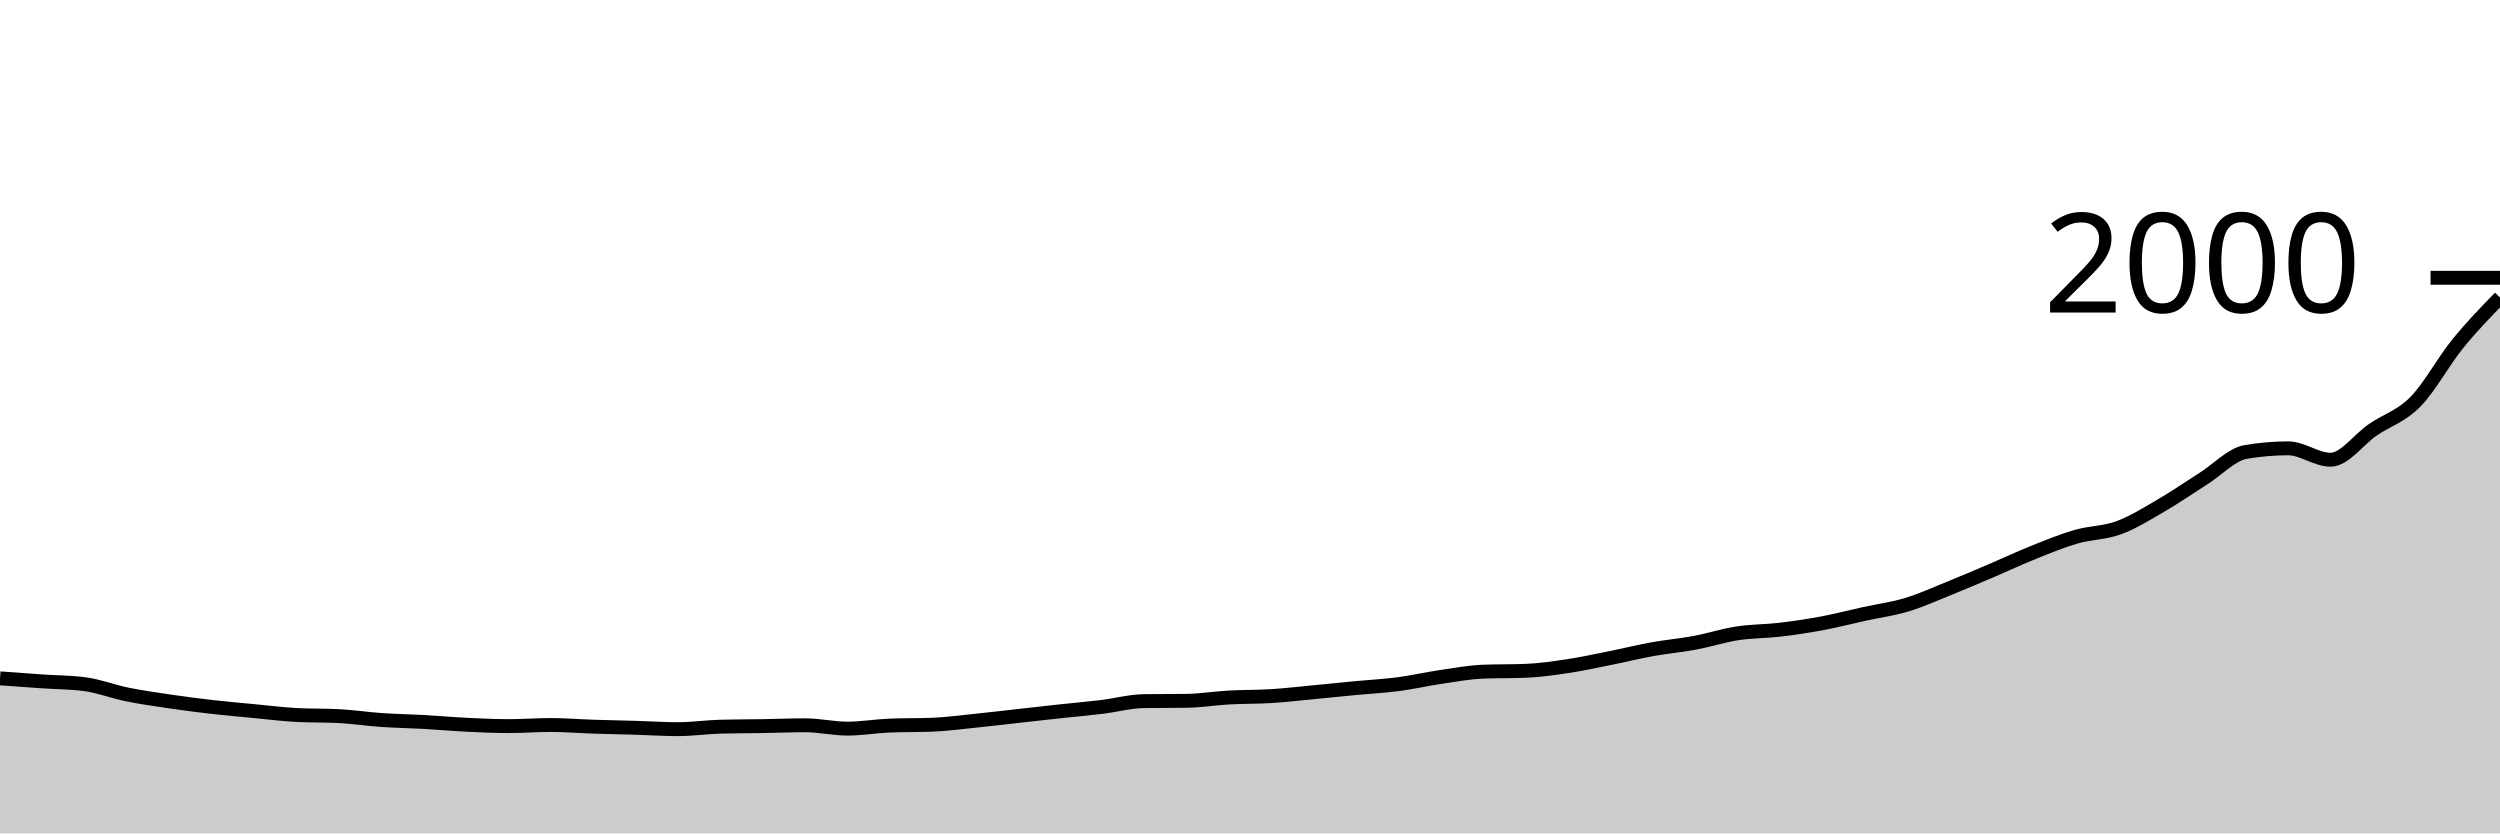
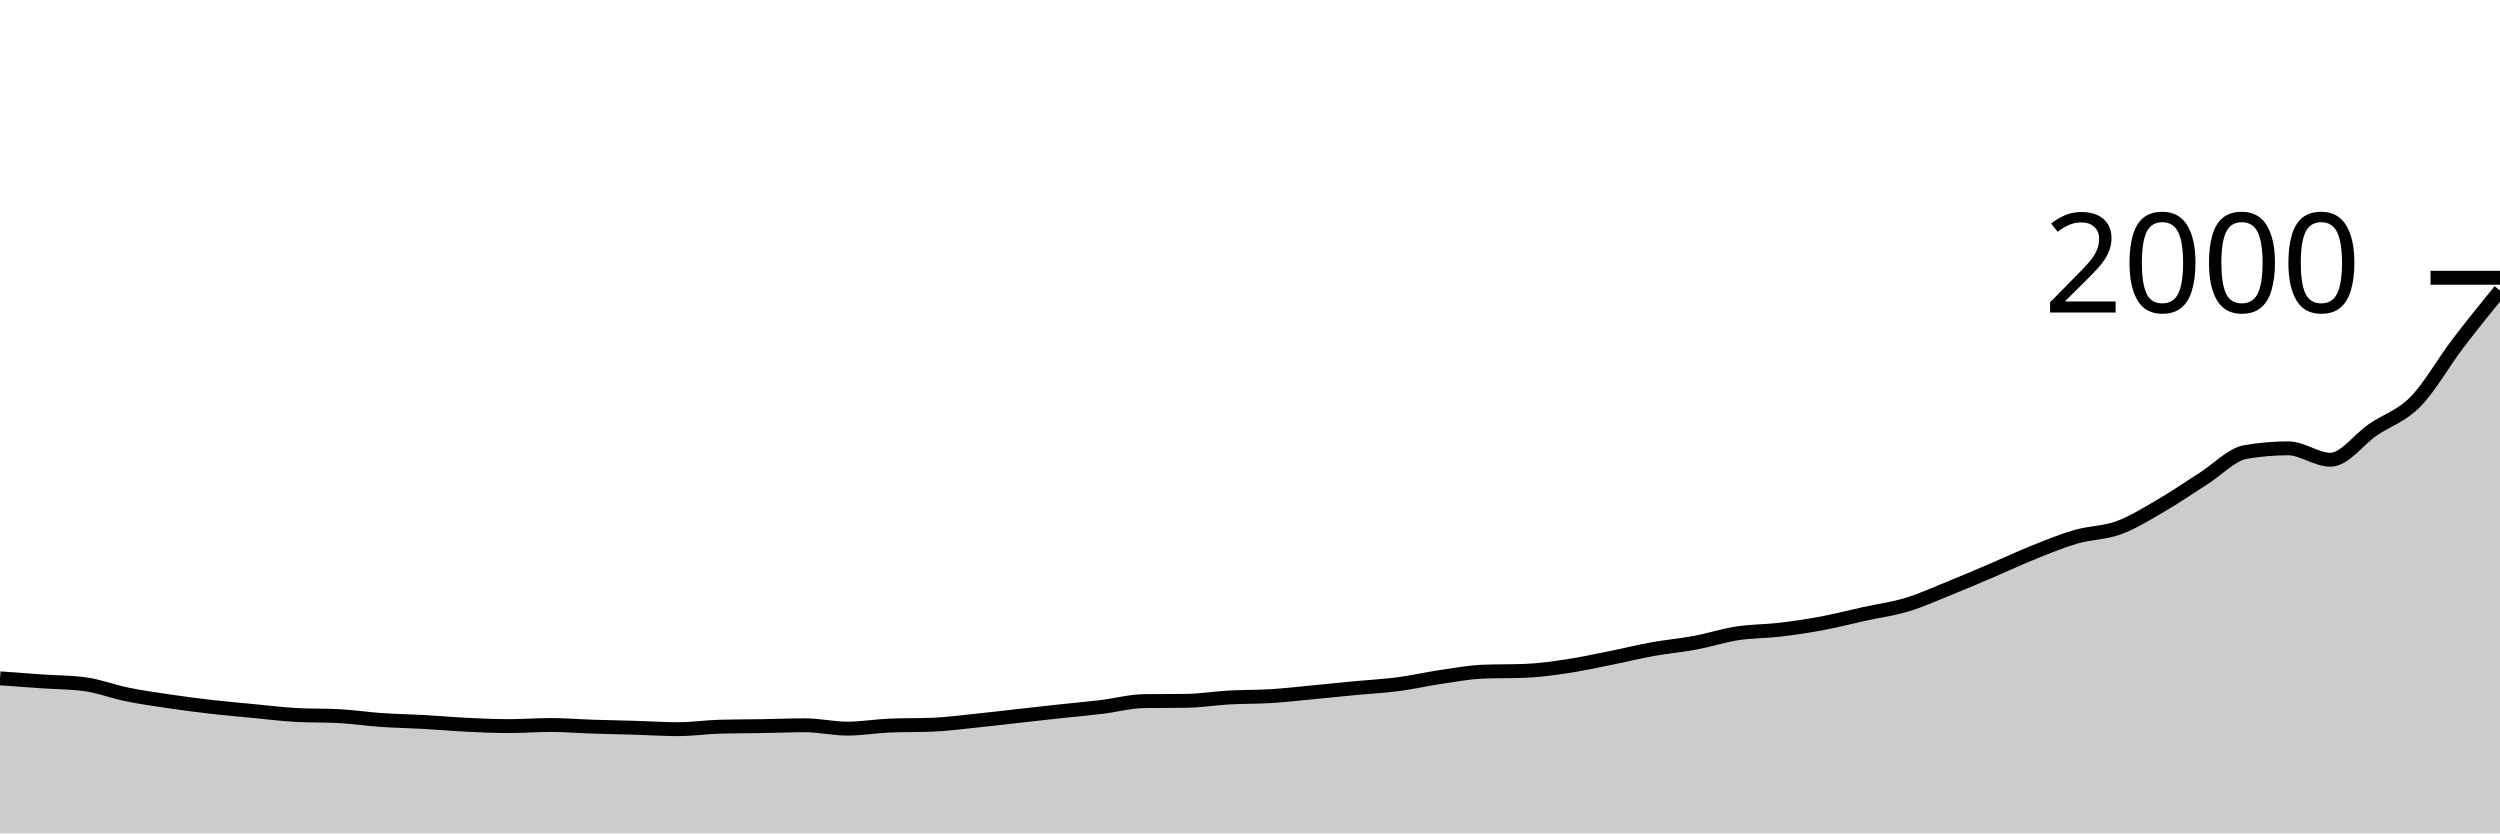
<svg xmlns="http://www.w3.org/2000/svg" viewBox="0 0 180 60">
  <g transform="translate(0,20)">
-     <path class="area" fill="rgba(0, 0, 0, 0.2)" d="M0,28.84C1.017,28.915,2.034,28.99,3.051,29.06C4.068,29.13,5.085,29.127,6.102,29.26C7.119,29.393,8.136,29.793,9.153,30C10.169,30.207,11.186,30.35,12.203,30.5C13.22,30.65,14.237,30.783,15.254,30.9C16.271,31.017,17.288,31.103,18.305,31.2C19.322,31.297,20.339,31.427,21.356,31.48C22.373,31.533,23.39,31.507,24.407,31.56C25.424,31.613,26.441,31.77,27.458,31.84C28.475,31.91,29.492,31.923,30.508,31.98C31.525,32.037,32.542,32.13,33.559,32.18C34.576,32.23,35.593,32.28,36.61,32.28C37.627,32.28,38.644,32.2,39.661,32.2C40.678,32.2,41.695,32.287,42.712,32.32C43.729,32.353,44.746,32.37,45.763,32.4C46.78,32.43,47.797,32.5,48.814,32.5C49.831,32.5,50.847,32.347,51.864,32.32C52.881,32.293,53.898,32.297,54.915,32.28C55.932,32.263,56.949,32.22,57.966,32.22C58.983,32.22,60,32.46,61.017,32.46C62.034,32.46,63.051,32.28,64.068,32.24C65.085,32.2,66.102,32.22,67.119,32.18C68.136,32.14,69.153,32.003,70.169,31.9C71.186,31.797,72.203,31.673,73.22,31.56C74.237,31.447,75.254,31.33,76.271,31.22C77.288,31.11,78.305,31.023,79.322,30.9C80.339,30.777,81.356,30.493,82.373,30.48C83.39,30.467,84.407,30.473,85.424,30.46C86.441,30.447,87.458,30.277,88.475,30.22C89.492,30.163,90.508,30.183,91.525,30.12C92.542,30.057,93.559,29.937,94.576,29.84C95.593,29.743,96.61,29.637,97.627,29.54C98.644,29.443,99.661,29.393,100.678,29.26C101.695,29.127,102.712,28.89,103.729,28.74C104.746,28.59,105.763,28.4,106.78,28.36C107.797,28.32,108.814,28.34,109.831,28.3C110.847,28.26,111.864,28.113,112.881,27.96C113.898,27.807,114.915,27.583,115.932,27.38C116.949,27.177,117.966,26.923,118.983,26.74C120,26.557,121.017,26.47,122.034,26.28C123.051,26.09,124.068,25.757,125.085,25.6C126.102,25.443,127.119,25.46,128.136,25.34C129.153,25.22,130.169,25.07,131.186,24.88C132.203,24.69,133.22,24.423,134.237,24.2C135.254,23.977,136.271,23.847,137.288,23.54C138.305,23.233,139.322,22.77,140.339,22.36C141.356,21.95,142.373,21.513,143.39,21.08C144.407,20.647,145.424,20.167,146.441,19.76C147.458,19.353,148.475,18.933,149.492,18.64C150.508,18.347,151.525,18.373,152.542,18C153.559,17.627,154.576,16.99,155.593,16.4C156.61,15.81,157.627,15.103,158.644,14.46C159.661,13.817,160.678,12.713,161.695,12.54C162.712,12.367,163.729,12.28,164.746,12.28C165.763,12.28,166.78,13.1,167.797,13.1C168.814,13.1,169.831,11.633,170.847,10.94C171.864,10.247,172.881,9.97,173.898,8.94C174.915,7.91,175.932,6.013,176.949,4.76C177.966,3.507,178.983,2.463,180,1.42L180,40C178.983,40,177.966,40,176.949,40C175.932,40,174.915,40,173.898,40C172.881,40,171.864,40,170.847,40C169.831,40,168.814,40,167.797,40C166.78,40,165.763,40,164.746,40C163.729,40,162.712,40,161.695,40C160.678,40,159.661,40,158.644,40C157.627,40,156.61,40,155.593,40C154.576,40,153.559,40,152.542,40C151.525,40,150.508,40,149.492,40C148.475,40,147.458,40,146.441,40C145.424,40,144.407,40,143.39,40C142.373,40,141.356,40,140.339,40C139.322,40,138.305,40,137.288,40C136.271,40,135.254,40,134.237,40C133.22,40,132.203,40,131.186,40C130.169,40,129.153,40,128.136,40C127.119,40,126.102,40,125.085,40C124.068,40,123.051,40,122.034,40C121.017,40,120,40,118.983,40C117.966,40,116.949,40,115.932,40C114.915,40,113.898,40,112.881,40C111.864,40,110.847,40,109.831,40C108.814,40,107.797,40,106.78,40C105.763,40,104.746,40,103.729,40C102.712,40,101.695,40,100.678,40C99.661,40,98.644,40,97.627,40C96.61,40,95.593,40,94.576,40C93.559,40,92.542,40,91.525,40C90.508,40,89.492,40,88.475,40C87.458,40,86.441,40,85.424,40C84.407,40,83.39,40,82.373,40C81.356,40,80.339,40,79.322,40C78.305,40,77.288,40,76.271,40C75.254,40,74.237,40,73.22,40C72.203,40,71.186,40,70.169,40C69.153,40,68.136,40,67.119,40C66.102,40,65.085,40,64.068,40C63.051,40,62.034,40,61.017,40C60,40,58.983,40,57.966,40C56.949,40,55.932,40,54.915,40C53.898,40,52.881,40,51.864,40C50.847,40,49.831,40,48.814,40C47.797,40,46.78,40,45.763,40C44.746,40,43.729,40,42.712,40C41.695,40,40.678,40,39.661,40C38.644,40,37.627,40,36.61,40C35.593,40,34.576,40,33.559,40C32.542,40,31.525,40,30.508,40C29.492,40,28.475,40,27.458,40C26.441,40,25.424,40,24.407,40C23.39,40,22.373,40,21.356,40C20.339,40,19.322,40,18.305,40C17.288,40,16.271,40,15.254,40C14.237,40,13.22,40,12.203,40C11.186,40,10.169,40,9.153,40C8.136,40,7.119,40,6.102,40C5.085,40,4.068,40,3.051,40C2.034,40,1.017,40,0,40Z" />
-     <path class="line" stroke="black" fill="none" d="M0,28.84C1.017,28.915,2.034,28.99,3.051,29.06C4.068,29.13,5.085,29.127,6.102,29.26C7.119,29.393,8.136,29.793,9.153,30C10.169,30.207,11.186,30.35,12.203,30.5C13.22,30.65,14.237,30.783,15.254,30.9C16.271,31.017,17.288,31.103,18.305,31.2C19.322,31.297,20.339,31.427,21.356,31.48C22.373,31.533,23.39,31.507,24.407,31.56C25.424,31.613,26.441,31.77,27.458,31.84C28.475,31.91,29.492,31.923,30.508,31.98C31.525,32.037,32.542,32.13,33.559,32.18C34.576,32.23,35.593,32.28,36.61,32.28C37.627,32.28,38.644,32.2,39.661,32.2C40.678,32.2,41.695,32.287,42.712,32.32C43.729,32.353,44.746,32.37,45.763,32.4C46.78,32.43,47.797,32.5,48.814,32.5C49.831,32.5,50.847,32.347,51.864,32.32C52.881,32.293,53.898,32.297,54.915,32.28C55.932,32.263,56.949,32.22,57.966,32.22C58.983,32.22,60,32.46,61.017,32.46C62.034,32.46,63.051,32.28,64.068,32.24C65.085,32.2,66.102,32.22,67.119,32.18C68.136,32.14,69.153,32.003,70.169,31.9C71.186,31.797,72.203,31.673,73.22,31.56C74.237,31.447,75.254,31.33,76.271,31.22C77.288,31.11,78.305,31.023,79.322,30.9C80.339,30.777,81.356,30.493,82.373,30.48C83.39,30.467,84.407,30.473,85.424,30.46C86.441,30.447,87.458,30.277,88.475,30.22C89.492,30.163,90.508,30.183,91.525,30.12C92.542,30.057,93.559,29.937,94.576,29.84C95.593,29.743,96.61,29.637,97.627,29.54C98.644,29.443,99.661,29.393,100.678,29.26C101.695,29.127,102.712,28.89,103.729,28.74C104.746,28.59,105.763,28.4,106.78,28.36C107.797,28.32,108.814,28.34,109.831,28.3C110.847,28.26,111.864,28.113,112.881,27.96C113.898,27.807,114.915,27.583,115.932,27.38C116.949,27.177,117.966,26.923,118.983,26.74C120,26.557,121.017,26.47,122.034,26.28C123.051,26.09,124.068,25.757,125.085,25.6C126.102,25.443,127.119,25.46,128.136,25.34C129.153,25.22,130.169,25.07,131.186,24.88C132.203,24.69,133.22,24.423,134.237,24.2C135.254,23.977,136.271,23.847,137.288,23.54C138.305,23.233,139.322,22.77,140.339,22.36C141.356,21.95,142.373,21.513,143.39,21.08C144.407,20.647,145.424,20.167,146.441,19.76C147.458,19.353,148.475,18.933,149.492,18.64C150.508,18.347,151.525,18.373,152.542,18C153.559,17.627,154.576,16.99,155.593,16.4C156.61,15.81,157.627,15.103,158.644,14.46C159.661,13.817,160.678,12.713,161.695,12.54C162.712,12.367,163.729,12.28,164.746,12.28C165.763,12.28,166.78,13.1,167.797,13.1C168.814,13.1,169.831,11.633,170.847,10.94C171.864,10.247,172.881,9.97,173.898,8.94C174.915,7.91,175.932,6.013,176.949,4.76C177.966,3.507,178.983,2.463,180,1.42" />
+     <path class="area" fill="rgba(0, 0, 0, 0.2)" d="M0,28.84C1.017,28.915,2.034,28.99,3.051,29.06C4.068,29.13,5.085,29.127,6.102,29.26C7.119,29.393,8.136,29.793,9.153,30C10.169,30.207,11.186,30.35,12.203,30.5C13.22,30.65,14.237,30.783,15.254,30.9C16.271,31.017,17.288,31.103,18.305,31.2C19.322,31.297,20.339,31.427,21.356,31.48C22.373,31.533,23.39,31.507,24.407,31.56C25.424,31.613,26.441,31.77,27.458,31.84C28.475,31.91,29.492,31.923,30.508,31.98C31.525,32.037,32.542,32.13,33.559,32.18C34.576,32.23,35.593,32.28,36.61,32.28C37.627,32.28,38.644,32.2,39.661,32.2C40.678,32.2,41.695,32.287,42.712,32.32C43.729,32.353,44.746,32.37,45.763,32.4C46.78,32.43,47.797,32.5,48.814,32.5C49.831,32.5,50.847,32.347,51.864,32.32C52.881,32.293,53.898,32.297,54.915,32.28C55.932,32.263,56.949,32.22,57.966,32.22C58.983,32.22,60,32.46,61.017,32.46C62.034,32.46,63.051,32.28,64.068,32.24C65.085,32.2,66.102,32.22,67.119,32.18C68.136,32.14,69.153,32.003,70.169,31.9C71.186,31.797,72.203,31.673,73.22,31.56C74.237,31.447,75.254,31.33,76.271,31.22C77.288,31.11,78.305,31.023,79.322,30.9C80.339,30.777,81.356,30.493,82.373,30.48C83.39,30.467,84.407,30.473,85.424,30.46C86.441,30.447,87.458,30.277,88.475,30.22C89.492,30.163,90.508,30.183,91.525,30.12C92.542,30.057,93.559,29.937,94.576,29.84C95.593,29.743,96.61,29.637,97.627,29.54C98.644,29.443,99.661,29.393,100.678,29.26C101.695,29.127,102.712,28.89,103.729,28.74C104.746,28.59,105.763,28.4,106.78,28.36C107.797,28.32,108.814,28.34,109.831,28.3C110.847,28.26,111.864,28.113,112.881,27.96C113.898,27.807,114.915,27.583,115.932,27.38C116.949,27.177,117.966,26.923,118.983,26.74C120,26.557,121.017,26.47,122.034,26.28C123.051,26.09,124.068,25.757,125.085,25.6C126.102,25.443,127.119,25.46,128.136,25.34C129.153,25.22,130.169,25.07,131.186,24.88C132.203,24.69,133.22,24.423,134.237,24.2C135.254,23.977,136.271,23.847,137.288,23.54C138.305,23.233,139.322,22.77,140.339,22.36C141.356,21.95,142.373,21.513,143.39,21.08C144.407,20.647,145.424,20.167,146.441,19.76C147.458,19.353,148.475,18.933,149.492,18.64C150.508,18.347,151.525,18.373,152.542,18C153.559,17.627,154.576,16.99,155.593,16.4C156.61,15.81,157.627,15.103,158.644,14.46C159.661,13.817,160.678,12.713,161.695,12.54C162.712,12.367,163.729,12.28,164.746,12.28C165.763,12.28,166.78,13.1,167.797,13.1C168.814,13.1,169.831,11.633,170.847,10.94C171.864,10.247,172.881,9.97,173.898,8.94C174.915,7.91,175.932,6.097,176.949,4.76C177.966,3.423,178.983,2.172,180,0.92L180,40C178.983,40,177.966,40,176.949,40C175.932,40,174.915,40,173.898,40C172.881,40,171.864,40,170.847,40C169.831,40,168.814,40,167.797,40C166.78,40,165.763,40,164.746,40C163.729,40,162.712,40,161.695,40C160.678,40,159.661,40,158.644,40C157.627,40,156.61,40,155.593,40C154.576,40,153.559,40,152.542,40C151.525,40,150.508,40,149.492,40C148.475,40,147.458,40,146.441,40C145.424,40,144.407,40,143.39,40C142.373,40,141.356,40,140.339,40C139.322,40,138.305,40,137.288,40C136.271,40,135.254,40,134.237,40C133.22,40,132.203,40,131.186,40C130.169,40,129.153,40,128.136,40C127.119,40,126.102,40,125.085,40C124.068,40,123.051,40,122.034,40C121.017,40,120,40,118.983,40C117.966,40,116.949,40,115.932,40C114.915,40,113.898,40,112.881,40C111.864,40,110.847,40,109.831,40C108.814,40,107.797,40,106.78,40C105.763,40,104.746,40,103.729,40C102.712,40,101.695,40,100.678,40C99.661,40,98.644,40,97.627,40C96.61,40,95.593,40,94.576,40C93.559,40,92.542,40,91.525,40C90.508,40,89.492,40,88.475,40C87.458,40,86.441,40,85.424,40C84.407,40,83.39,40,82.373,40C81.356,40,80.339,40,79.322,40C78.305,40,77.288,40,76.271,40C75.254,40,74.237,40,73.22,40C72.203,40,71.186,40,70.169,40C69.153,40,68.136,40,67.119,40C66.102,40,65.085,40,64.068,40C63.051,40,62.034,40,61.017,40C60,40,58.983,40,57.966,40C56.949,40,55.932,40,54.915,40C53.898,40,52.881,40,51.864,40C50.847,40,49.831,40,48.814,40C47.797,40,46.78,40,45.763,40C44.746,40,43.729,40,42.712,40C41.695,40,40.678,40,39.661,40C38.644,40,37.627,40,36.61,40C35.593,40,34.576,40,33.559,40C32.542,40,31.525,40,30.508,40C29.492,40,28.475,40,27.458,40C26.441,40,25.424,40,24.407,40C23.39,40,22.373,40,21.356,40C20.339,40,19.322,40,18.305,40C17.288,40,16.271,40,15.254,40C14.237,40,13.22,40,12.203,40C11.186,40,10.169,40,9.153,40C8.136,40,7.119,40,6.102,40C5.085,40,4.068,40,3.051,40C2.034,40,1.017,40,0,40Z" />
+     <path class="line" stroke="black" fill="none" d="M0,28.84C1.017,28.915,2.034,28.99,3.051,29.06C4.068,29.13,5.085,29.127,6.102,29.26C7.119,29.393,8.136,29.793,9.153,30C10.169,30.207,11.186,30.35,12.203,30.5C13.22,30.65,14.237,30.783,15.254,30.9C16.271,31.017,17.288,31.103,18.305,31.2C19.322,31.297,20.339,31.427,21.356,31.48C22.373,31.533,23.39,31.507,24.407,31.56C25.424,31.613,26.441,31.77,27.458,31.84C28.475,31.91,29.492,31.923,30.508,31.98C31.525,32.037,32.542,32.13,33.559,32.18C34.576,32.23,35.593,32.28,36.61,32.28C37.627,32.28,38.644,32.2,39.661,32.2C40.678,32.2,41.695,32.287,42.712,32.32C43.729,32.353,44.746,32.37,45.763,32.4C46.78,32.43,47.797,32.5,48.814,32.5C49.831,32.5,50.847,32.347,51.864,32.32C52.881,32.293,53.898,32.297,54.915,32.28C55.932,32.263,56.949,32.22,57.966,32.22C58.983,32.22,60,32.46,61.017,32.46C62.034,32.46,63.051,32.28,64.068,32.24C65.085,32.2,66.102,32.22,67.119,32.18C68.136,32.14,69.153,32.003,70.169,31.9C71.186,31.797,72.203,31.673,73.22,31.56C74.237,31.447,75.254,31.33,76.271,31.22C77.288,31.11,78.305,31.023,79.322,30.9C80.339,30.777,81.356,30.493,82.373,30.48C83.39,30.467,84.407,30.473,85.424,30.46C86.441,30.447,87.458,30.277,88.475,30.22C89.492,30.163,90.508,30.183,91.525,30.12C92.542,30.057,93.559,29.937,94.576,29.84C95.593,29.743,96.61,29.637,97.627,29.54C98.644,29.443,99.661,29.393,100.678,29.26C101.695,29.127,102.712,28.89,103.729,28.74C104.746,28.59,105.763,28.4,106.78,28.36C107.797,28.32,108.814,28.34,109.831,28.3C110.847,28.26,111.864,28.113,112.881,27.96C113.898,27.807,114.915,27.583,115.932,27.38C116.949,27.177,117.966,26.923,118.983,26.74C120,26.557,121.017,26.47,122.034,26.28C123.051,26.09,124.068,25.757,125.085,25.6C126.102,25.443,127.119,25.46,128.136,25.34C129.153,25.22,130.169,25.07,131.186,24.88C132.203,24.69,133.22,24.423,134.237,24.2C135.254,23.977,136.271,23.847,137.288,23.54C138.305,23.233,139.322,22.77,140.339,22.36C141.356,21.95,142.373,21.513,143.39,21.08C144.407,20.647,145.424,20.167,146.441,19.76C147.458,19.353,148.475,18.933,149.492,18.64C150.508,18.347,151.525,18.373,152.542,18C153.559,17.627,154.576,16.99,155.593,16.4C156.61,15.81,157.627,15.103,158.644,14.46C159.661,13.817,160.678,12.713,161.695,12.54C162.712,12.367,163.729,12.28,164.746,12.28C165.763,12.28,166.78,13.1,167.797,13.1C168.814,13.1,169.831,11.633,170.847,10.94C171.864,10.247,172.881,9.97,173.898,8.94C174.915,7.91,175.932,6.097,176.949,4.76C177.966,3.423,178.983,2.172,180,0.92" />
    <path class="axis-ceiling" stroke-width="1" stroke="black" fill="none" d="M175,0L180,0" />
    <text class="axis-ceiling-label" font-family="sans-serif" text-anchor="end" font-size="10px" x="170" y="2.5">2000</text>
  </g>
</svg>
